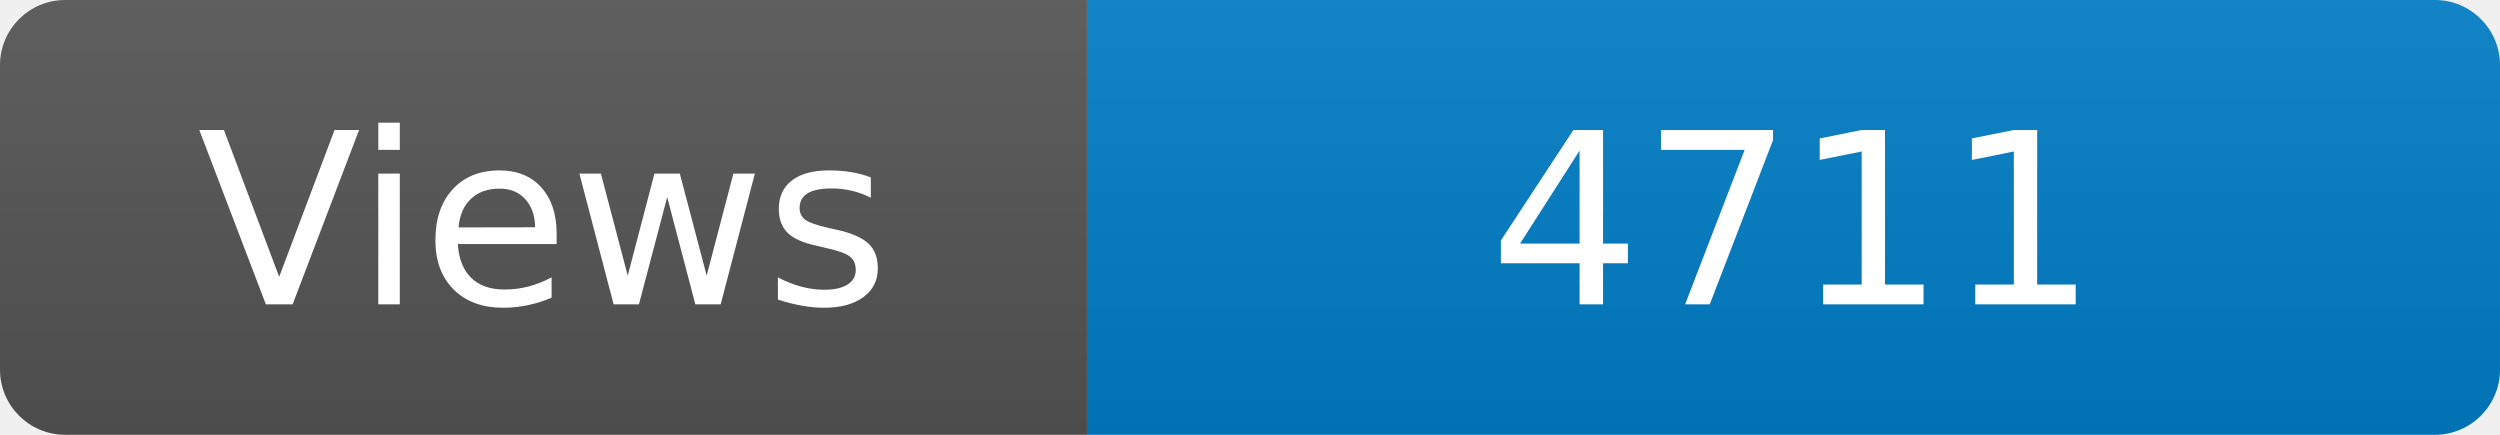
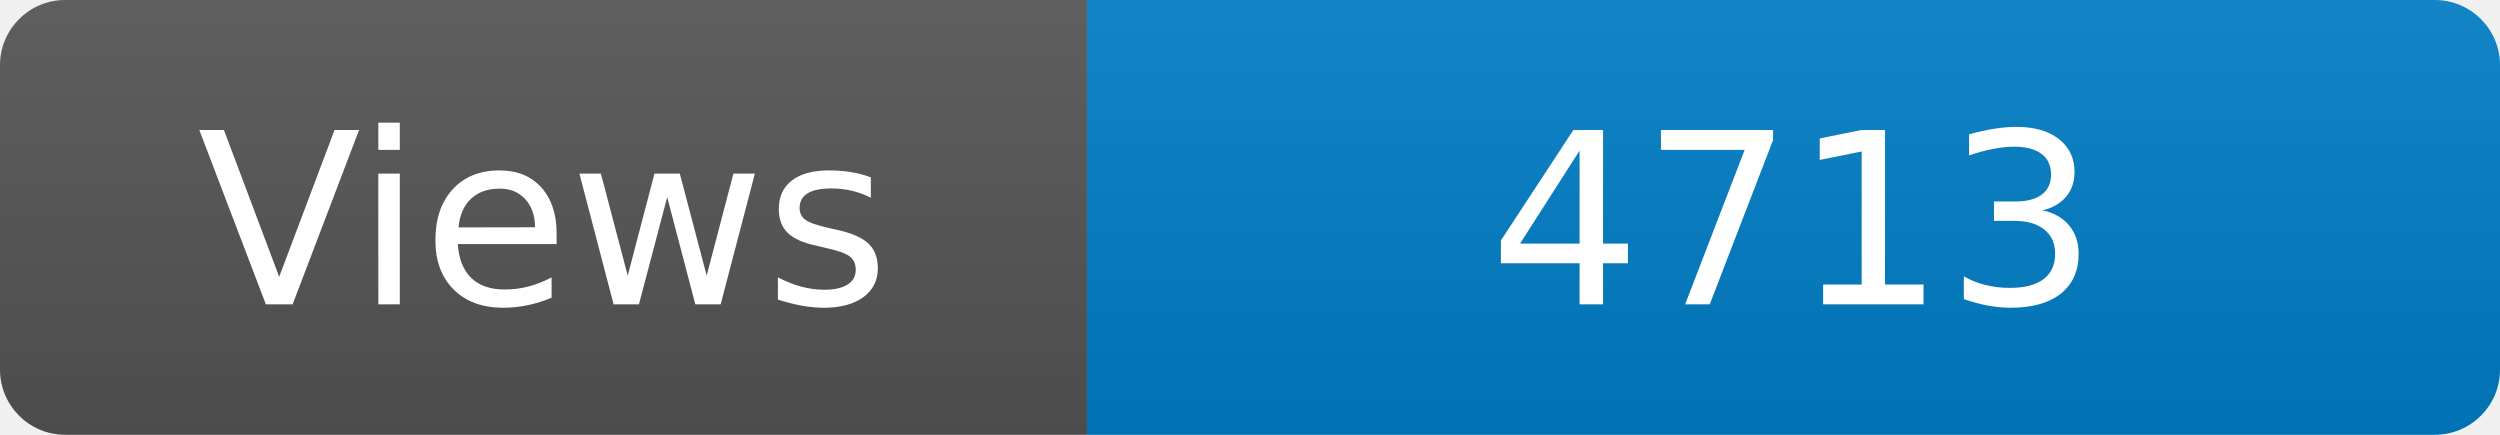
<svg xmlns="http://www.w3.org/2000/svg" width="115" height="20" role="img" aria-label="Maintained?: yes">
  <linearGradient id="s" x2="0" y2="100%">
    <stop offset="0" stop-color="#bbb" stop-opacity=".1" />
    <stop offset="1" stop-opacity=".1" />
  </linearGradient>
  <clipPath id="r">
    <rect width="115" height="20" rx="3" fill="#fff" />
  </clipPath>
  <g clip-path="url(#r)">
    <rect width="50" height="20" fill="#555" />
    <rect x="50" width="160" height="20" fill="#007ec6" />
    <rect width="115" height="20" fill="url(#s)" />
  </g>
  <g fill="#fff" text-anchor="middle" font-family="Verdana,Geneva,DejaVu Sans,sans-serif" font-size="110">
    <text x="250" y="140" transform="scale(.1)" fill="#fff">Views</text>
-     <text x="825" y="140" transform="scale(.1)" fill="#fff">4711</text>
+     <text x="825" y="140" transform="scale(.1)" fill="#fff">4713</text>
  </g>
</svg>
